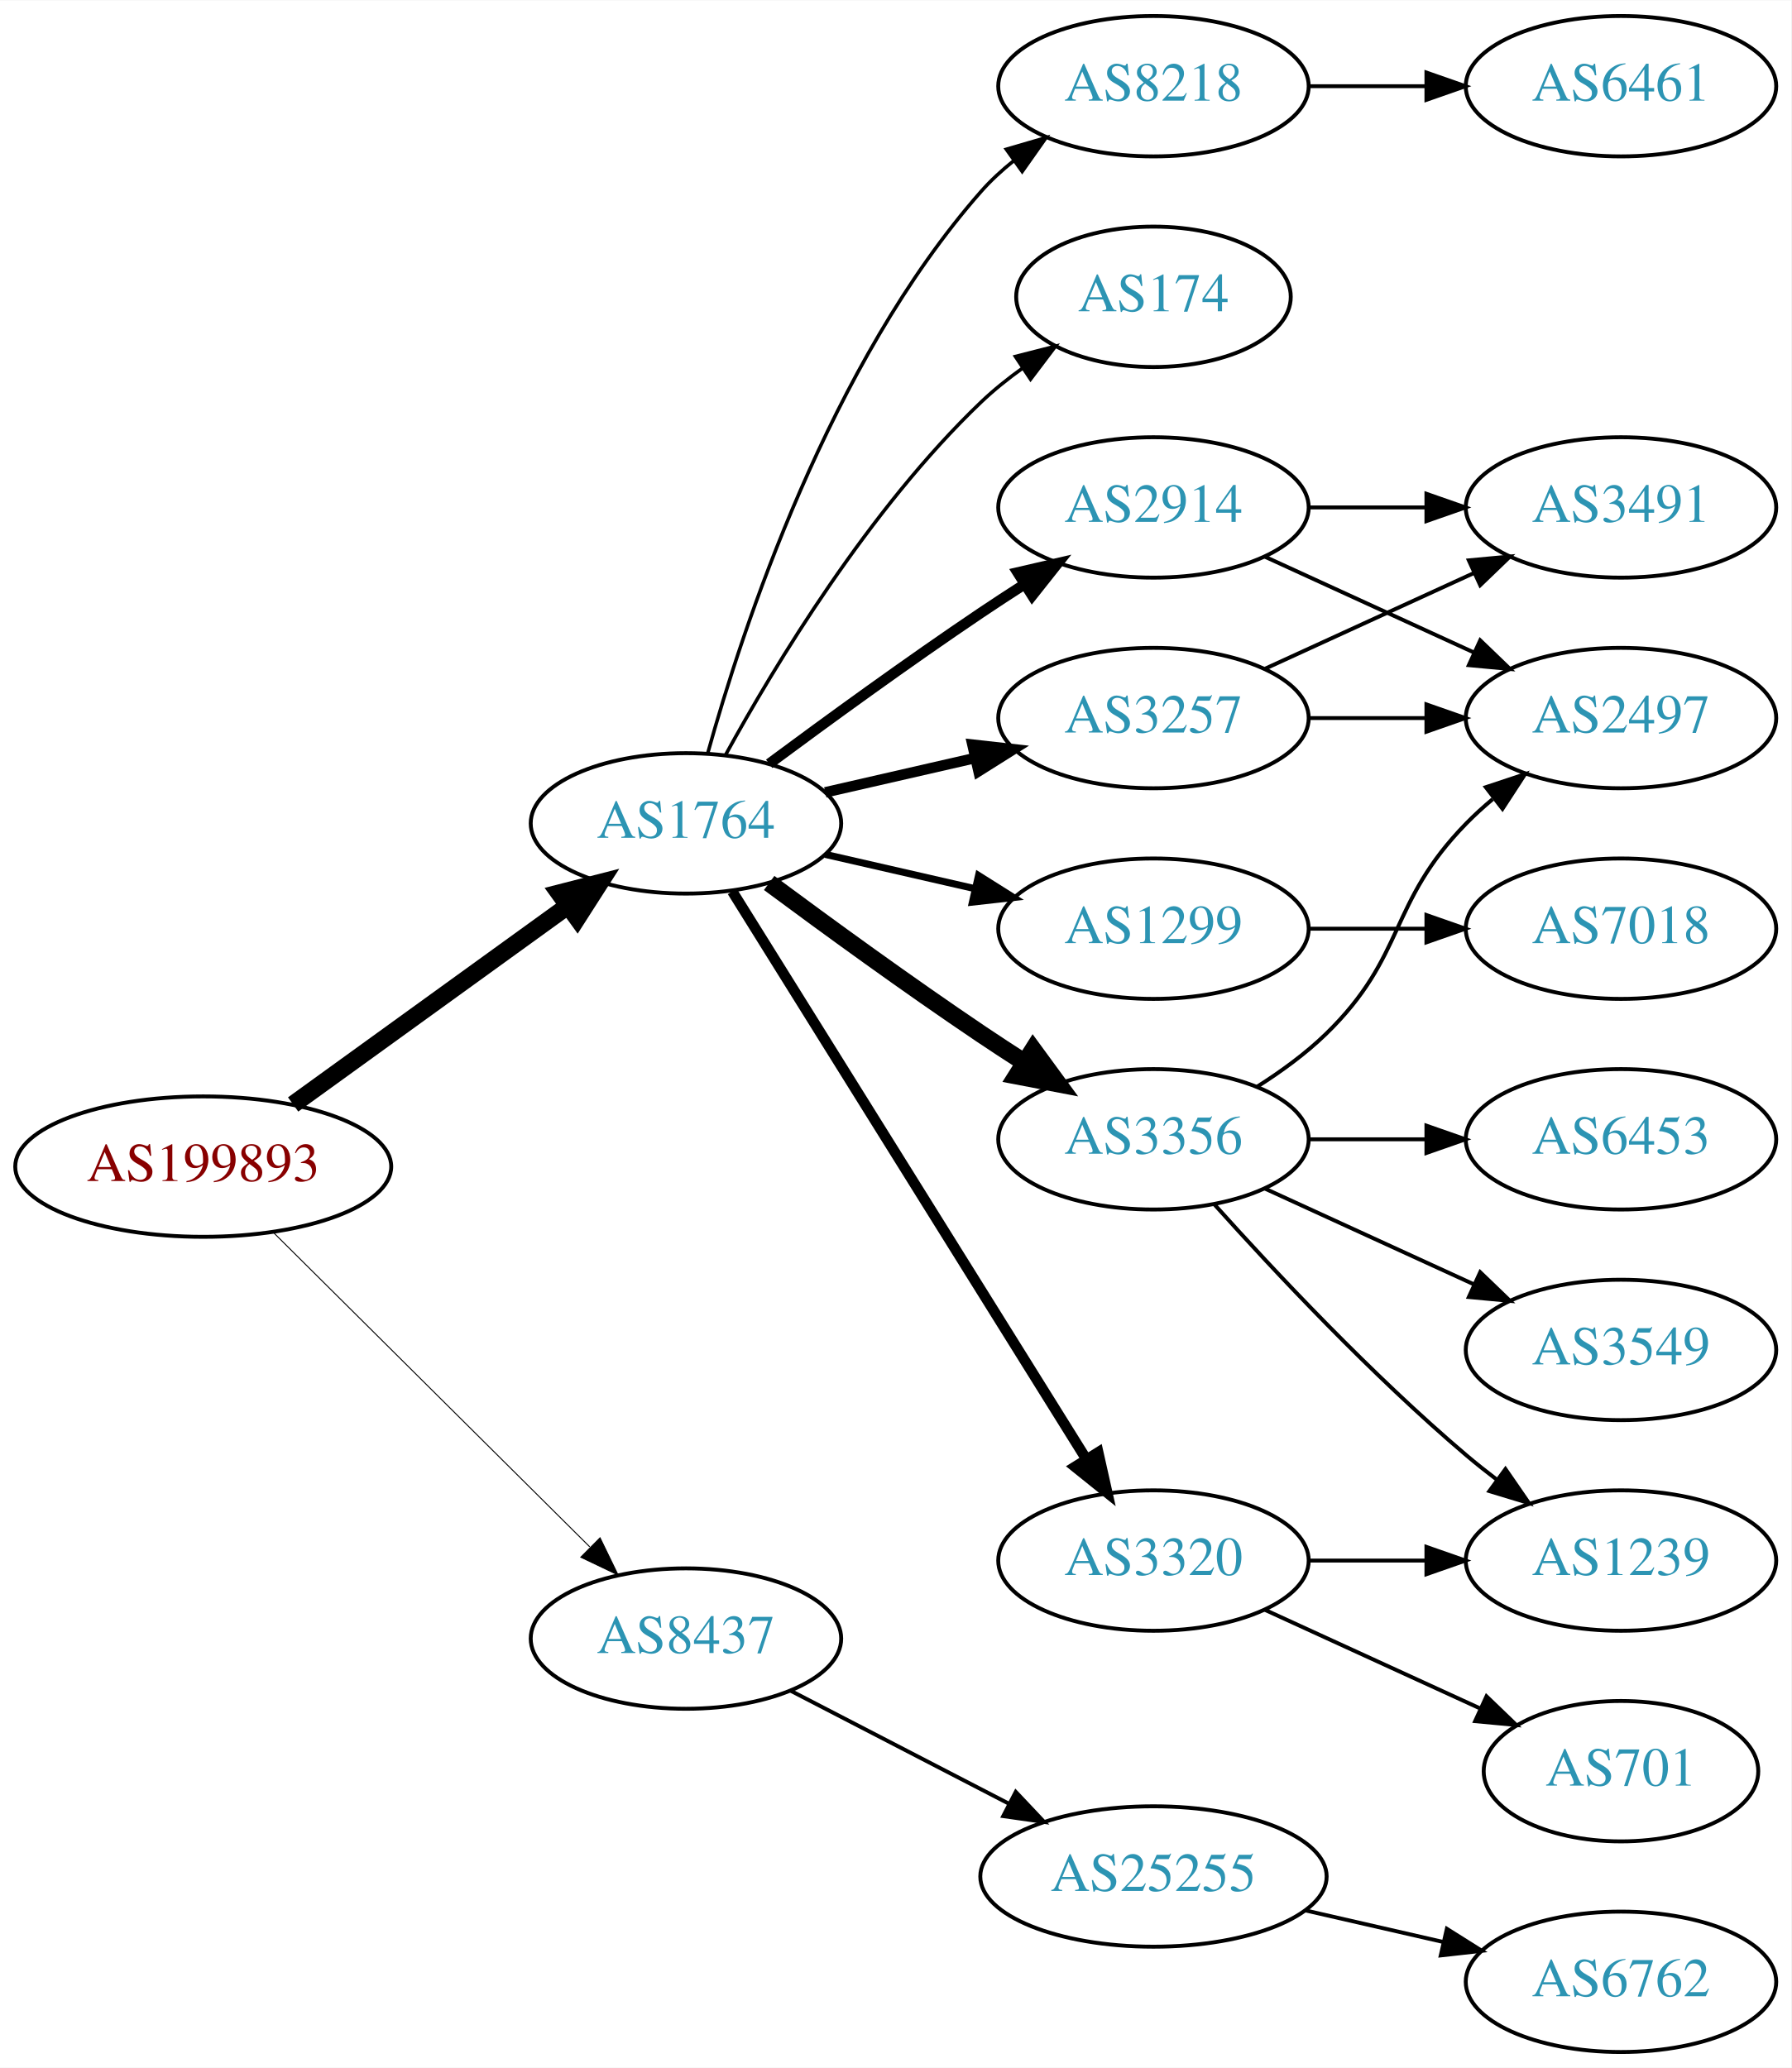
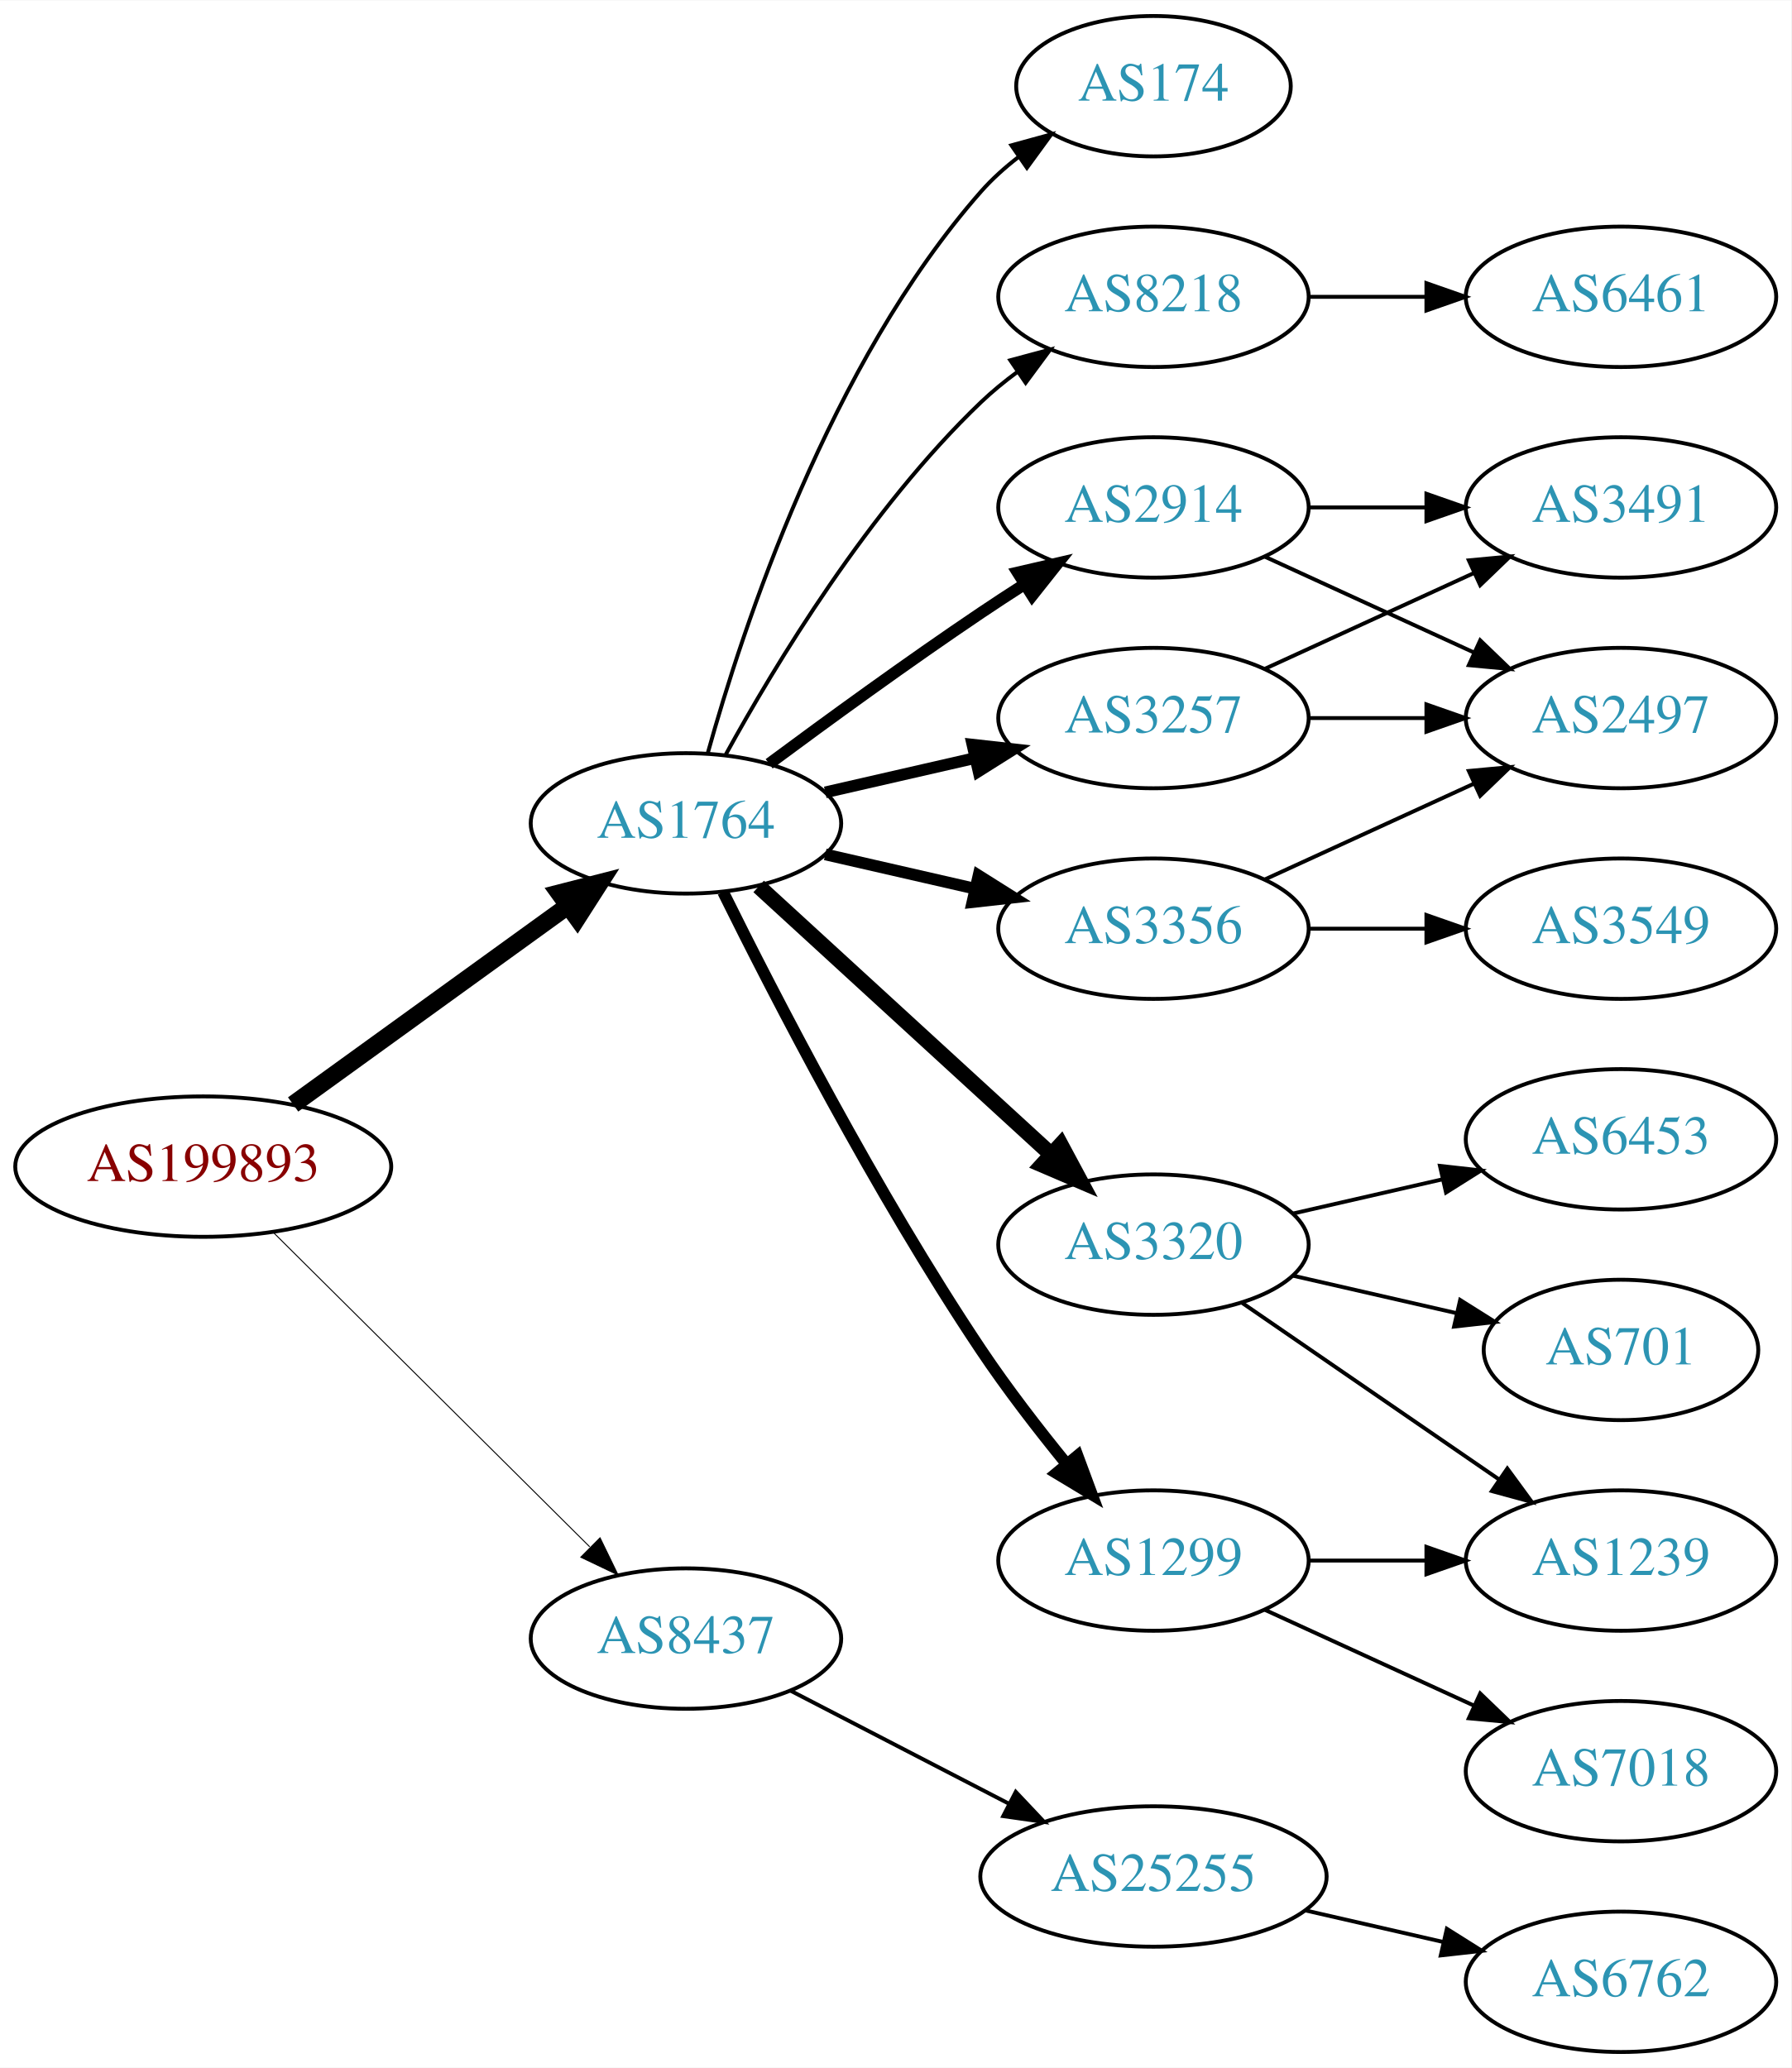
<svg xmlns="http://www.w3.org/2000/svg" xmlns:xlink="http://www.w3.org/1999/xlink" width="459pt" height="530pt" viewBox="0.00 0.00 459.17 530.00">
  <g id="graph0" class="graph" transform="scale(1 1) rotate(0) translate(4 526)">
    <polygon fill="white" stroke="none" points="-4,4 -4,-526 455.17,-526 455.17,4 -4,4" />
    <g id="node1" class="node">
      <g id="a_node1">
        <a xlink:href="/asn/199893" xlink:title="AS199893 ~ Pensionsversicherungsanstalt [AT]">
          <ellipse fill="#ffffff" stroke="black" cx="48.096" cy="-227" rx="48.192" ry="18" />
          <text text-anchor="middle" x="48.096" y="-223.3" font-family="Times,serif" font-size="14.00" fill="#880000">AS199893</text>
        </a>
      </g>
    </g>
    <g id="node2" class="node">
      <g id="a_node2">
        <a xlink:href="/asn/1764" xlink:title="AS1764 ~ NEXTLAYER-AS [AT]">
          <ellipse fill="#ffffff" stroke="black" cx="171.838" cy="-315" rx="39.794" ry="18" />
          <text text-anchor="middle" x="171.838" y="-311.3" font-family="Times,serif" font-size="14.00" fill="#2c94b3">AS1764</text>
        </a>
      </g>
    </g>
    <g id="edge1" class="edge">
      <path fill="none" stroke="black" stroke-width="4.5" d="M71.142,-242.936C90.862,-257.191 119.913,-278.189 141.574,-293.847" />
      <polygon fill="black" stroke="black" stroke-width="4.5" points="139.359,-297.104 149.77,-299.771 143.972,-290.722 139.359,-297.104" />
    </g>
    <g id="node3" class="node">
      <g id="a_node3">
        <a xlink:href="/asn/8437" xlink:title="AS8437 ~ Hutchison Drei Austria GmbH [AT]">
          <ellipse fill="#ffffff" stroke="black" cx="171.838" cy="-106" rx="39.794" ry="18" />
          <text text-anchor="middle" x="171.838" y="-102.3" font-family="Times,serif" font-size="14.00" fill="#2c94b3">AS8437</text>
        </a>
      </g>
    </g>
    <g id="edge2" class="edge">
      <path fill="none" stroke="black" stroke-width="0.25" d="M66.023,-210.175C87.129,-189.198 123.327,-153.222 147.17,-129.523" />
      <polygon fill="black" stroke="black" stroke-width="0.25" points="149.818,-131.827 154.443,-122.295 144.883,-126.862 149.818,-131.827" />
    </g>
    <g id="node4" class="node">
      <g id="a_node4">
+         <a xlink:href="/asn/8218" xlink:title="AS8218 ~ legacy Neotelecoms [FR]">
+           <ellipse fill="#ffffff" stroke="black" cx="291.681" cy="-450" rx="39.794" ry="18" />
+           <text text-anchor="middle" x="291.681" y="-446.3" font-family="Times,serif" font-size="14.00" fill="#2c94b3">AS8218</text>
+         </a>
+       </g>
+     </g>
+     <g id="edge3" class="edge">
+       <path fill="none" stroke="black" d="M182.079,-332.713C194.625,-355.561 218.802,-395.611 247.484,-423 250.353,-425.739 253.542,-428.347 256.851,-430.785" />
+       <polygon fill="black" stroke="black" points="254.974,-433.742 265.21,-436.477 258.914,-427.956 254.974,-433.742" />
+     </g>
+     <g id="node5" class="node">
+       <g id="a_node5">
        <a xlink:href="/asn/2914" xlink:title="AS2914 ~ NTT America, Inc. [US]">
          <ellipse fill="#ffffff" stroke="black" cx="291.681" cy="-396" rx="39.794" ry="18" />
          <text text-anchor="middle" x="291.681" y="-392.3" font-family="Times,serif" font-size="14.00" fill="#2c94b3">AS2914</text>
        </a>
      </g>
    </g>
-     <g id="edge3" class="edge">
-       <path fill="none" stroke="black" stroke-width="2.7" d="M193.168,-330.277C208.031,-341.304 228.775,-356.407 247.484,-369 251.033,-371.389 254.784,-373.839 258.532,-376.242" />
-       <polygon fill="black" stroke="black" stroke-width="2.7" points="256.858,-379.325 267.181,-381.712 260.6,-373.409 256.858,-379.325" />
-     </g>
-     <g id="node5" class="node">
-       <g id="a_node5">
-         <a xlink:href="/asn/1299" xlink:title="AS1299 ~ Telia Carrier [EU]">
-           <ellipse fill="#ffffff" stroke="black" cx="291.681" cy="-288" rx="39.794" ry="18" />
-           <text text-anchor="middle" x="291.681" y="-284.3" font-family="Times,serif" font-size="14.00" fill="#2c94b3">AS1299</text>
-         </a>
-       </g>
-     </g>
    <g id="edge4" class="edge">
-       <path fill="none" stroke="black" stroke-width="1.8" d="M207.557,-307.045C219.557,-304.296 233.178,-301.175 245.871,-298.267" />
-       <polygon fill="black" stroke="black" stroke-width="1.8" points="246.836,-301.636 255.802,-295.991 245.273,-294.813 246.836,-301.636" />
+       <path fill="none" stroke="black" stroke-width="3" d="M193.168,-330.277C208.031,-341.304 228.775,-356.407 247.484,-369 251.033,-371.389 254.784,-373.839 258.532,-376.242" />
+       <polygon fill="black" stroke="black" stroke-width="3" points="256.858,-379.325 267.181,-381.712 260.6,-373.409 256.858,-379.325" />
    </g>
    <g id="node6" class="node">
      <g id="a_node6">
-         <a xlink:href="/asn/3356" xlink:title="AS3356 ~ Level 3 Parent, LLC [US]">
-           <ellipse fill="#ffffff" stroke="black" cx="291.681" cy="-234" rx="39.794" ry="18" />
-           <text text-anchor="middle" x="291.681" y="-230.3" font-family="Times,serif" font-size="14.00" fill="#2c94b3">AS3356</text>
+         <a xlink:href="/asn/3320" xlink:title="AS3320 ~ DTAG [DE]">
+           <ellipse fill="#ffffff" stroke="black" cx="291.681" cy="-207" rx="39.794" ry="18" />
+           <text text-anchor="middle" x="291.681" y="-203.3" font-family="Times,serif" font-size="14.00" fill="#2c94b3">AS3320</text>
        </a>
      </g>
    </g>
    <g id="edge5" class="edge">
-       <path fill="none" stroke="black" stroke-width="4.5" d="M193.168,-299.723C208.031,-288.696 228.775,-273.593 247.484,-261 251.033,-258.611 254.784,-256.161 258.532,-253.758" />
-       <polygon fill="black" stroke="black" stroke-width="4.5" points="260.834,-256.961 267.181,-248.288 256.625,-250.306 260.834,-256.961" />
+       <path fill="none" stroke="black" stroke-width="4" d="M190.48,-298.831C210.353,-280.618 242.815,-250.867 265.384,-230.183" />
+       <polygon fill="black" stroke="black" stroke-width="4" points="267.91,-232.616 272.918,-223.279 263.181,-227.455 267.91,-232.616" />
    </g>
    <g id="node7" class="node">
      <g id="a_node7">
-         <a xlink:href="/asn/3320" xlink:title="AS3320 ~ DTAG [DE]">
+         <a xlink:href="/asn/1299" xlink:title="AS1299 ~ Telia Carrier [EU]">
          <ellipse fill="#ffffff" stroke="black" cx="291.681" cy="-126" rx="39.794" ry="18" />
-           <text text-anchor="middle" x="291.681" y="-122.3" font-family="Times,serif" font-size="14.00" fill="#2c94b3">AS3320</text>
+           <text text-anchor="middle" x="291.681" y="-122.3" font-family="Times,serif" font-size="14.00" fill="#2c94b3">AS1299</text>
        </a>
      </g>
    </g>
    <g id="edge6" class="edge">
-       <path fill="none" stroke="black" stroke-width="2.7" d="M183.713,-297.558C204.496,-264.225 249.957,-191.314 274.386,-152.134" />
-       <polygon fill="black" stroke="black" stroke-width="2.7" points="277.511,-153.737 279.832,-143.4 271.571,-150.034 277.511,-153.737" />
+       <path fill="none" stroke="black" stroke-width="3" d="M181.361,-297.4C194.369,-271.089 220.519,-220.283 247.484,-180 254.131,-170.07 262.139,-159.699 269.445,-150.731" />
+       <polygon fill="black" stroke="black" stroke-width="3" points="272.214,-152.875 275.898,-142.942 266.823,-148.409 272.214,-152.875" />
    </g>
    <g id="node8" class="node">
      <g id="a_node8">
        <a xlink:href="/asn/3257" xlink:title="AS3257 ~ GTT [DE]">
          <ellipse fill="#ffffff" stroke="black" cx="291.681" cy="-342" rx="39.794" ry="18" />
          <text text-anchor="middle" x="291.681" y="-338.3" font-family="Times,serif" font-size="14.00" fill="#2c94b3">AS3257</text>
        </a>
      </g>
    </g>
    <g id="edge7" class="edge">
-       <path fill="none" stroke="black" stroke-width="2.7" d="M207.557,-322.955C219.557,-325.704 233.178,-328.825 245.871,-331.733" />
-       <polygon fill="black" stroke="black" stroke-width="2.7" points="245.273,-335.187 255.802,-334.009 246.836,-328.364 245.273,-335.187" />
+       <path fill="none" stroke="black" stroke-width="3" d="M207.557,-322.955C219.557,-325.704 233.178,-328.825 245.871,-331.733" />
+       <polygon fill="black" stroke="black" stroke-width="3" points="245.273,-335.187 255.802,-334.009 246.836,-328.364 245.273,-335.187" />
    </g>
    <g id="node9" class="node">
      <g id="a_node9">
-         <a xlink:href="/asn/8218" xlink:title="AS8218 ~ legacy Neotelecoms [FR]">
-           <ellipse fill="#ffffff" stroke="black" cx="291.681" cy="-504" rx="39.794" ry="18" />
-           <text text-anchor="middle" x="291.681" y="-500.3" font-family="Times,serif" font-size="14.00" fill="#2c94b3">AS8218</text>
+         <a xlink:href="/asn/3356" xlink:title="AS3356 ~ Level 3 Parent, LLC [US]">
+           <ellipse fill="#ffffff" stroke="black" cx="291.681" cy="-288" rx="39.794" ry="18" />
+           <text text-anchor="middle" x="291.681" y="-284.3" font-family="Times,serif" font-size="14.00" fill="#2c94b3">AS3356</text>
        </a>
      </g>
    </g>
    <g id="edge8" class="edge">
-       <path fill="none" stroke="black" stroke-width="0.9" d="M177.411,-332.946C186.317,-364.995 208.601,-432.842 247.484,-477 249.968,-479.821 252.818,-482.449 255.844,-484.871" />
-       <polygon fill="black" stroke="black" stroke-width="0.9" points="253.961,-487.828 264.133,-490.791 258.029,-482.131 253.961,-487.828" />
+       <path fill="none" stroke="black" stroke-width="3" d="M207.557,-307.045C219.557,-304.296 233.178,-301.175 245.871,-298.267" />
+       <polygon fill="black" stroke="black" stroke-width="3" points="246.836,-301.636 255.802,-295.991 245.273,-294.813 246.836,-301.636" />
    </g>
    <g id="node10" class="node">
      <g id="a_node10">
        <a xlink:href="/asn/174" xlink:title="AS174 ~ Cogent Communications [US]">
-           <ellipse fill="#ffffff" stroke="black" cx="291.681" cy="-450" rx="35.194" ry="18" />
-           <text text-anchor="middle" x="291.681" y="-446.3" font-family="Times,serif" font-size="14.00" fill="#2c94b3">AS174</text>
+           <ellipse fill="#ffffff" stroke="black" cx="291.681" cy="-504" rx="35.194" ry="18" />
+           <text text-anchor="middle" x="291.681" y="-500.3" font-family="Times,serif" font-size="14.00" fill="#2c94b3">AS174</text>
        </a>
      </g>
    </g>
    <g id="edge9" class="edge">
-       <path fill="none" stroke="black" stroke-width="0.9" d="M182.079,-332.713C194.625,-355.561 218.802,-395.611 247.484,-423 250.738,-426.107 254.405,-429.046 258.192,-431.76" />
-       <polygon fill="black" stroke="black" stroke-width="0.9" points="256.294,-434.701 266.56,-437.322 260.169,-428.872 256.294,-434.701" />
+       <path fill="none" stroke="black" d="M177.411,-332.946C186.317,-364.995 208.601,-432.842 247.484,-477 250.312,-480.211 253.613,-483.172 257.108,-485.864" />
+       <polygon fill="black" stroke="black" points="255.265,-488.845 265.483,-491.645 259.242,-483.084 255.265,-488.845" />
    </g>
    <g id="node19" class="node">
      <g id="a_node19">
        <a xlink:href="/asn/25255" xlink:title="AS25255 ~ ==&gt; TELE2 AUSTRIA &lt;== [AT]">
          <ellipse fill="#ffffff" stroke="black" cx="291.681" cy="-45" rx="44.393" ry="18" />
          <text text-anchor="middle" x="291.681" y="-41.3" font-family="Times,serif" font-size="14.00" fill="#2c94b3">AS25255</text>
        </a>
      </g>
    </g>
    <g id="edge22" class="edge">
      <path fill="none" stroke="black" d="M198.699,-92.613C215.084,-84.132 236.513,-73.039 254.565,-63.695" />
      <polygon fill="black" stroke="black" points="256.38,-66.696 263.652,-58.991 253.162,-60.48 256.38,-66.696" />
    </g>
    <g id="node11" class="node">
      <g id="a_node11">
+         <a xlink:href="/asn/6461" xlink:title="AS6461 ~ Zayo Bandwidth [US]">
+           <ellipse fill="#ffffff" stroke="black" cx="411.523" cy="-450" rx="39.794" ry="18" />
+           <text text-anchor="middle" x="411.523" y="-446.3" font-family="Times,serif" font-size="14.00" fill="#2c94b3">AS6461</text>
+         </a>
+       </g>
+     </g>
+     <g id="edge10" class="edge">
+       <path fill="none" stroke="black" d="M331.593,-450C341.146,-450 351.496,-450 361.459,-450" />
+       <polygon fill="black" stroke="black" points="361.651,-453.5 371.651,-450 361.651,-446.5 361.651,-453.5" />
+     </g>
+     <g id="node12" class="node">
+       <g id="a_node12">
        <a xlink:href="/asn/2497" xlink:title="AS2497 ~ Internet Initiative Japan Inc. [JP]">
          <ellipse fill="#ffffff" stroke="black" cx="411.523" cy="-342" rx="39.794" ry="18" />
          <text text-anchor="middle" x="411.523" y="-338.3" font-family="Times,serif" font-size="14.00" fill="#2c94b3">AS2497</text>
        </a>
      </g>
    </g>
-     <g id="edge10" class="edge">
+     <g id="edge11" class="edge">
      <path fill="none" stroke="black" d="M320.309,-383.339C336.266,-376.027 356.537,-366.739 373.82,-358.819" />
      <polygon fill="black" stroke="black" points="375.434,-361.929 383.067,-354.581 372.518,-355.565 375.434,-361.929" />
    </g>
-     <g id="node12" class="node">
-       <g id="a_node12">
+     <g id="node13" class="node">
+       <g id="a_node13">
        <a xlink:href="/asn/3491" xlink:title="AS3491 ~ PCCW Global, Inc. [US]">
          <ellipse fill="#ffffff" stroke="black" cx="411.523" cy="-396" rx="39.794" ry="18" />
          <text text-anchor="middle" x="411.523" y="-392.3" font-family="Times,serif" font-size="14.00" fill="#2c94b3">AS3491</text>
        </a>
      </g>
    </g>
-     <g id="edge11" class="edge">
+     <g id="edge12" class="edge">
      <path fill="none" stroke="black" d="M331.593,-396C341.146,-396 351.496,-396 361.459,-396" />
      <polygon fill="black" stroke="black" points="361.651,-399.5 371.651,-396 361.651,-392.5 361.651,-399.5" />
    </g>
-     <g id="node16" class="node">
-       <g id="a_node16">
-         <a xlink:href="/asn/7018" xlink:title="AS7018 ~ AT&amp;T Services, Inc. [US]">
-           <ellipse fill="#ffffff" stroke="black" cx="411.523" cy="-288" rx="39.794" ry="18" />
-           <text text-anchor="middle" x="411.523" y="-284.3" font-family="Times,serif" font-size="14.00" fill="#2c94b3">AS7018</text>
-         </a>
-       </g>
-     </g>
-     <g id="edge16" class="edge">
-       <path fill="none" stroke="black" d="M331.593,-288C341.146,-288 351.496,-288 361.459,-288" />
-       <polygon fill="black" stroke="black" points="361.651,-291.5 371.651,-288 361.651,-284.5 361.651,-291.5" />
-     </g>
-     <g id="edge14" class="edge">
-       <path fill="none" stroke="black" d="M318.21,-247.462C324.372,-251.362 330.674,-255.948 335.877,-261 356.57,-281.094 351.704,-294.383 371.877,-315 373.969,-317.139 376.253,-319.218 378.63,-321.21" />
-       <polygon fill="black" stroke="black" points="376.873,-324.275 386.929,-327.611 381.148,-318.732 376.873,-324.275" />
-     </g>
-     <g id="node13" class="node">
-       <g id="a_node13">
-         <a xlink:href="/asn/3549" xlink:title="AS3549 ~ Level 3 Parent, LLC [US]">
-           <ellipse fill="#ffffff" stroke="black" cx="411.523" cy="-180" rx="39.794" ry="18" />
-           <text text-anchor="middle" x="411.523" y="-176.3" font-family="Times,serif" font-size="14.00" fill="#2c94b3">AS3549</text>
-         </a>
-       </g>
-     </g>
-     <g id="edge12" class="edge">
-       <path fill="none" stroke="black" d="M320.309,-221.339C336.266,-214.027 356.537,-204.739 373.82,-196.819" />
-       <polygon fill="black" stroke="black" points="375.434,-199.929 383.067,-192.581 372.518,-193.565 375.434,-199.929" />
-     </g>
    <g id="node14" class="node">
      <g id="a_node14">
+         <a xlink:href="/asn/701" xlink:title="AS701 ~ UUNET [US]">
+           <ellipse fill="#ffffff" stroke="black" cx="411.523" cy="-180" rx="35.194" ry="18" />
+           <text text-anchor="middle" x="411.523" y="-176.3" font-family="Times,serif" font-size="14.00" fill="#2c94b3">AS701</text>
+         </a>
+       </g>
+     </g>
+     <g id="edge13" class="edge">
+       <path fill="none" stroke="black" d="M327.4,-199.045C340.492,-196.045 355.514,-192.604 369.155,-189.478" />
+       <polygon fill="black" stroke="black" points="370.297,-192.807 379.262,-187.162 368.733,-185.984 370.297,-192.807" />
+     </g>
+     <g id="node15" class="node">
+       <g id="a_node15">
        <a xlink:href="/asn/1239" xlink:title="AS1239 ~ Sprint [US]">
          <ellipse fill="#ffffff" stroke="black" cx="411.523" cy="-126" rx="39.794" ry="18" />
          <text text-anchor="middle" x="411.523" y="-122.3" font-family="Times,serif" font-size="14.00" fill="#2c94b3">AS1239</text>
        </a>
      </g>
    </g>
-     <g id="edge13" class="edge">
-       <path fill="none" stroke="black" d="M307.327,-217.275C322.627,-200.235 347.725,-173.477 371.877,-153 374.374,-150.883 377.034,-148.768 379.746,-146.707" />
-       <polygon fill="black" stroke="black" points="381.912,-149.459 387.922,-140.734 377.782,-143.806 381.912,-149.459" />
-     </g>
-     <g id="node15" class="node">
-       <g id="a_node15">
+     <g id="edge14" class="edge">
+       <path fill="none" stroke="black" d="M314.295,-192.143C332.783,-179.435 359.597,-161.005 380.227,-146.825" />
+       <polygon fill="black" stroke="black" points="382.388,-149.586 388.647,-141.037 378.423,-143.817 382.388,-149.586" />
+     </g>
+     <g id="node16" class="node">
+       <g id="a_node16">
        <a xlink:href="/asn/6453" xlink:title="AS6453 ~ TATA COMMUNICATIONS (AMERICA) INC [US]">
          <ellipse fill="#ffffff" stroke="black" cx="411.523" cy="-234" rx="39.794" ry="18" />
          <text text-anchor="middle" x="411.523" y="-230.3" font-family="Times,serif" font-size="14.00" fill="#2c94b3">AS6453</text>
        </a>
      </g>
    </g>
    <g id="edge15" class="edge">
-       <path fill="none" stroke="black" d="M331.593,-234C341.146,-234 351.496,-234 361.459,-234" />
-       <polygon fill="black" stroke="black" points="361.651,-237.5 371.651,-234 361.651,-230.5 361.651,-237.5" />
-     </g>
-     <g id="edge18" class="edge">
+       <path fill="none" stroke="black" d="M327.4,-214.955C339.4,-217.704 353.021,-220.825 365.713,-223.733" />
+       <polygon fill="black" stroke="black" points="365.116,-227.187 375.645,-226.009 366.679,-220.364 365.116,-227.187" />
+     </g>
+     <g id="edge16" class="edge">
      <path fill="none" stroke="black" d="M331.593,-126C341.146,-126 351.496,-126 361.459,-126" />
      <polygon fill="black" stroke="black" points="361.651,-129.5 371.651,-126 361.651,-122.5 361.651,-129.5" />
    </g>
    <g id="node17" class="node">
      <g id="a_node17">
-         <a xlink:href="/asn/701" xlink:title="AS701 ~ UUNET [US]">
-           <ellipse fill="#ffffff" stroke="black" cx="411.523" cy="-72" rx="35.194" ry="18" />
-           <text text-anchor="middle" x="411.523" y="-68.3" font-family="Times,serif" font-size="14.00" fill="#2c94b3">AS701</text>
+         <a xlink:href="/asn/7018" xlink:title="AS7018 ~ AT&amp;T Services, Inc. [US]">
+           <ellipse fill="#ffffff" stroke="black" cx="411.523" cy="-72" rx="39.794" ry="18" />
+           <text text-anchor="middle" x="411.523" y="-68.3" font-family="Times,serif" font-size="14.00" fill="#2c94b3">AS7018</text>
        </a>
      </g>
    </g>
    <g id="edge17" class="edge">
-       <path fill="none" stroke="black" d="M320.309,-113.339C336.726,-105.817 357.707,-96.202 375.304,-88.139" />
-       <polygon fill="black" stroke="black" points="377.048,-91.189 384.681,-83.842 374.132,-84.826 377.048,-91.189" />
-     </g>
-     <g id="edge20" class="edge">
+       <path fill="none" stroke="black" d="M320.309,-113.339C336.266,-106.027 356.537,-96.739 373.82,-88.819" />
+       <polygon fill="black" stroke="black" points="375.434,-91.929 383.067,-84.581 372.518,-85.565 375.434,-91.929" />
+     </g>
+     <g id="edge18" class="edge">
      <path fill="none" stroke="black" d="M331.593,-342C341.146,-342 351.496,-342 361.459,-342" />
      <polygon fill="black" stroke="black" points="361.651,-345.5 371.651,-342 361.651,-338.5 361.651,-345.5" />
    </g>
    <g id="edge19" class="edge">
      <path fill="none" stroke="black" d="M320.309,-354.661C336.266,-361.973 356.537,-371.261 373.82,-379.181" />
      <polygon fill="black" stroke="black" points="372.518,-382.435 383.067,-383.419 375.434,-376.071 372.518,-382.435" />
    </g>
+     <g id="edge20" class="edge">
+       <path fill="none" stroke="black" d="M320.309,-300.661C336.266,-307.973 356.537,-317.261 373.82,-325.181" />
+       <polygon fill="black" stroke="black" points="372.518,-328.435 383.067,-329.419 375.434,-322.071 372.518,-328.435" />
+     </g>
    <g id="node18" class="node">
      <g id="a_node18">
-         <a xlink:href="/asn/6461" xlink:title="AS6461 ~ Zayo Bandwidth [US]">
-           <ellipse fill="#ffffff" stroke="black" cx="411.523" cy="-504" rx="39.794" ry="18" />
-           <text text-anchor="middle" x="411.523" y="-500.3" font-family="Times,serif" font-size="14.00" fill="#2c94b3">AS6461</text>
+         <a xlink:href="/asn/3549" xlink:title="AS3549 ~ Level 3 Parent, LLC [US]">
+           <ellipse fill="#ffffff" stroke="black" cx="411.523" cy="-288" rx="39.794" ry="18" />
+           <text text-anchor="middle" x="411.523" y="-284.3" font-family="Times,serif" font-size="14.00" fill="#2c94b3">AS3549</text>
        </a>
      </g>
    </g>
    <g id="edge21" class="edge">
-       <path fill="none" stroke="black" d="M331.593,-504C341.146,-504 351.496,-504 361.459,-504" />
-       <polygon fill="black" stroke="black" points="361.651,-507.5 371.651,-504 361.651,-500.5 361.651,-507.5" />
+       <path fill="none" stroke="black" d="M331.593,-288C341.146,-288 351.496,-288 361.459,-288" />
+       <polygon fill="black" stroke="black" points="361.651,-291.5 371.651,-288 361.651,-284.5 361.651,-291.5" />
    </g>
    <g id="node20" class="node">
      <g id="a_node20">
        <a xlink:href="/asn/6762" xlink:title="AS6762 ~ TELECOM ITALIA SPARKLE S.p.A. [IT]">
          <ellipse fill="#ffffff" stroke="black" cx="411.523" cy="-18" rx="39.794" ry="18" />
          <text text-anchor="middle" x="411.523" y="-14.3" font-family="Times,serif" font-size="14.00" fill="#2c94b3">AS6762</text>
        </a>
      </g>
    </g>
    <g id="edge23" class="edge">
      <path fill="none" stroke="black" d="M330.615,-36.308C341.856,-33.733 354.269,-30.889 365.892,-28.226" />
      <polygon fill="black" stroke="black" points="366.888,-31.588 375.853,-25.944 365.324,-24.765 366.888,-31.588" />
    </g>
  </g>
</svg>
